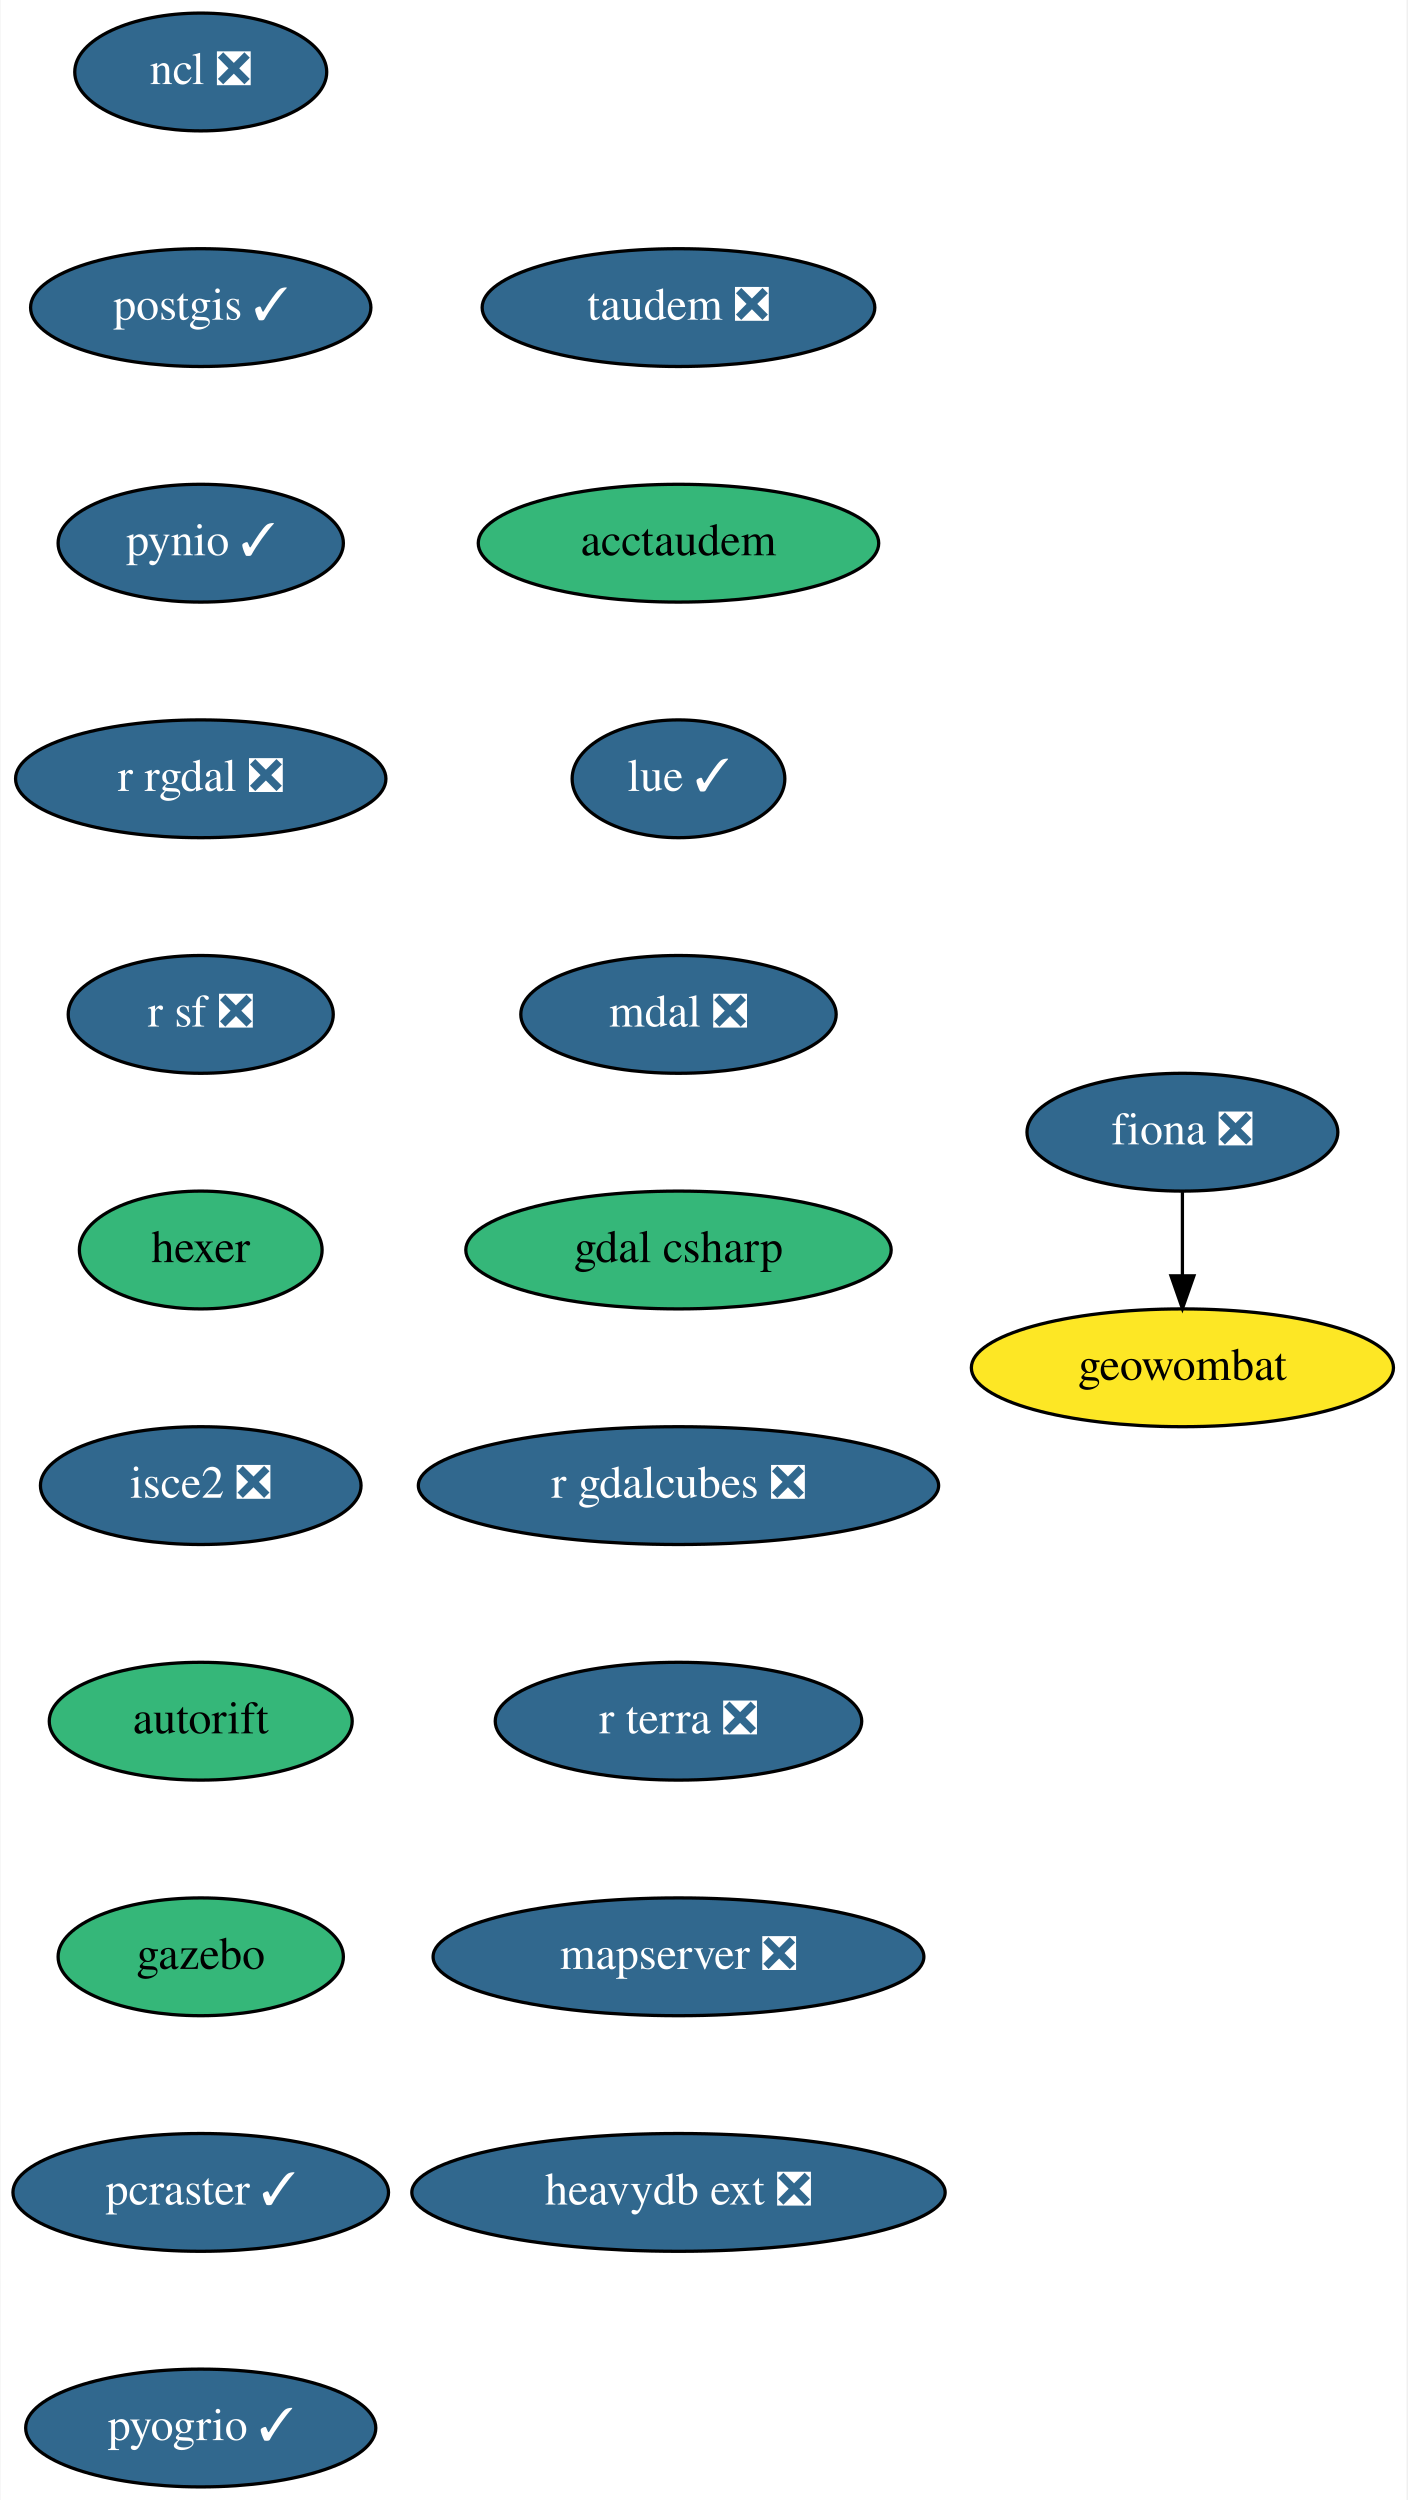
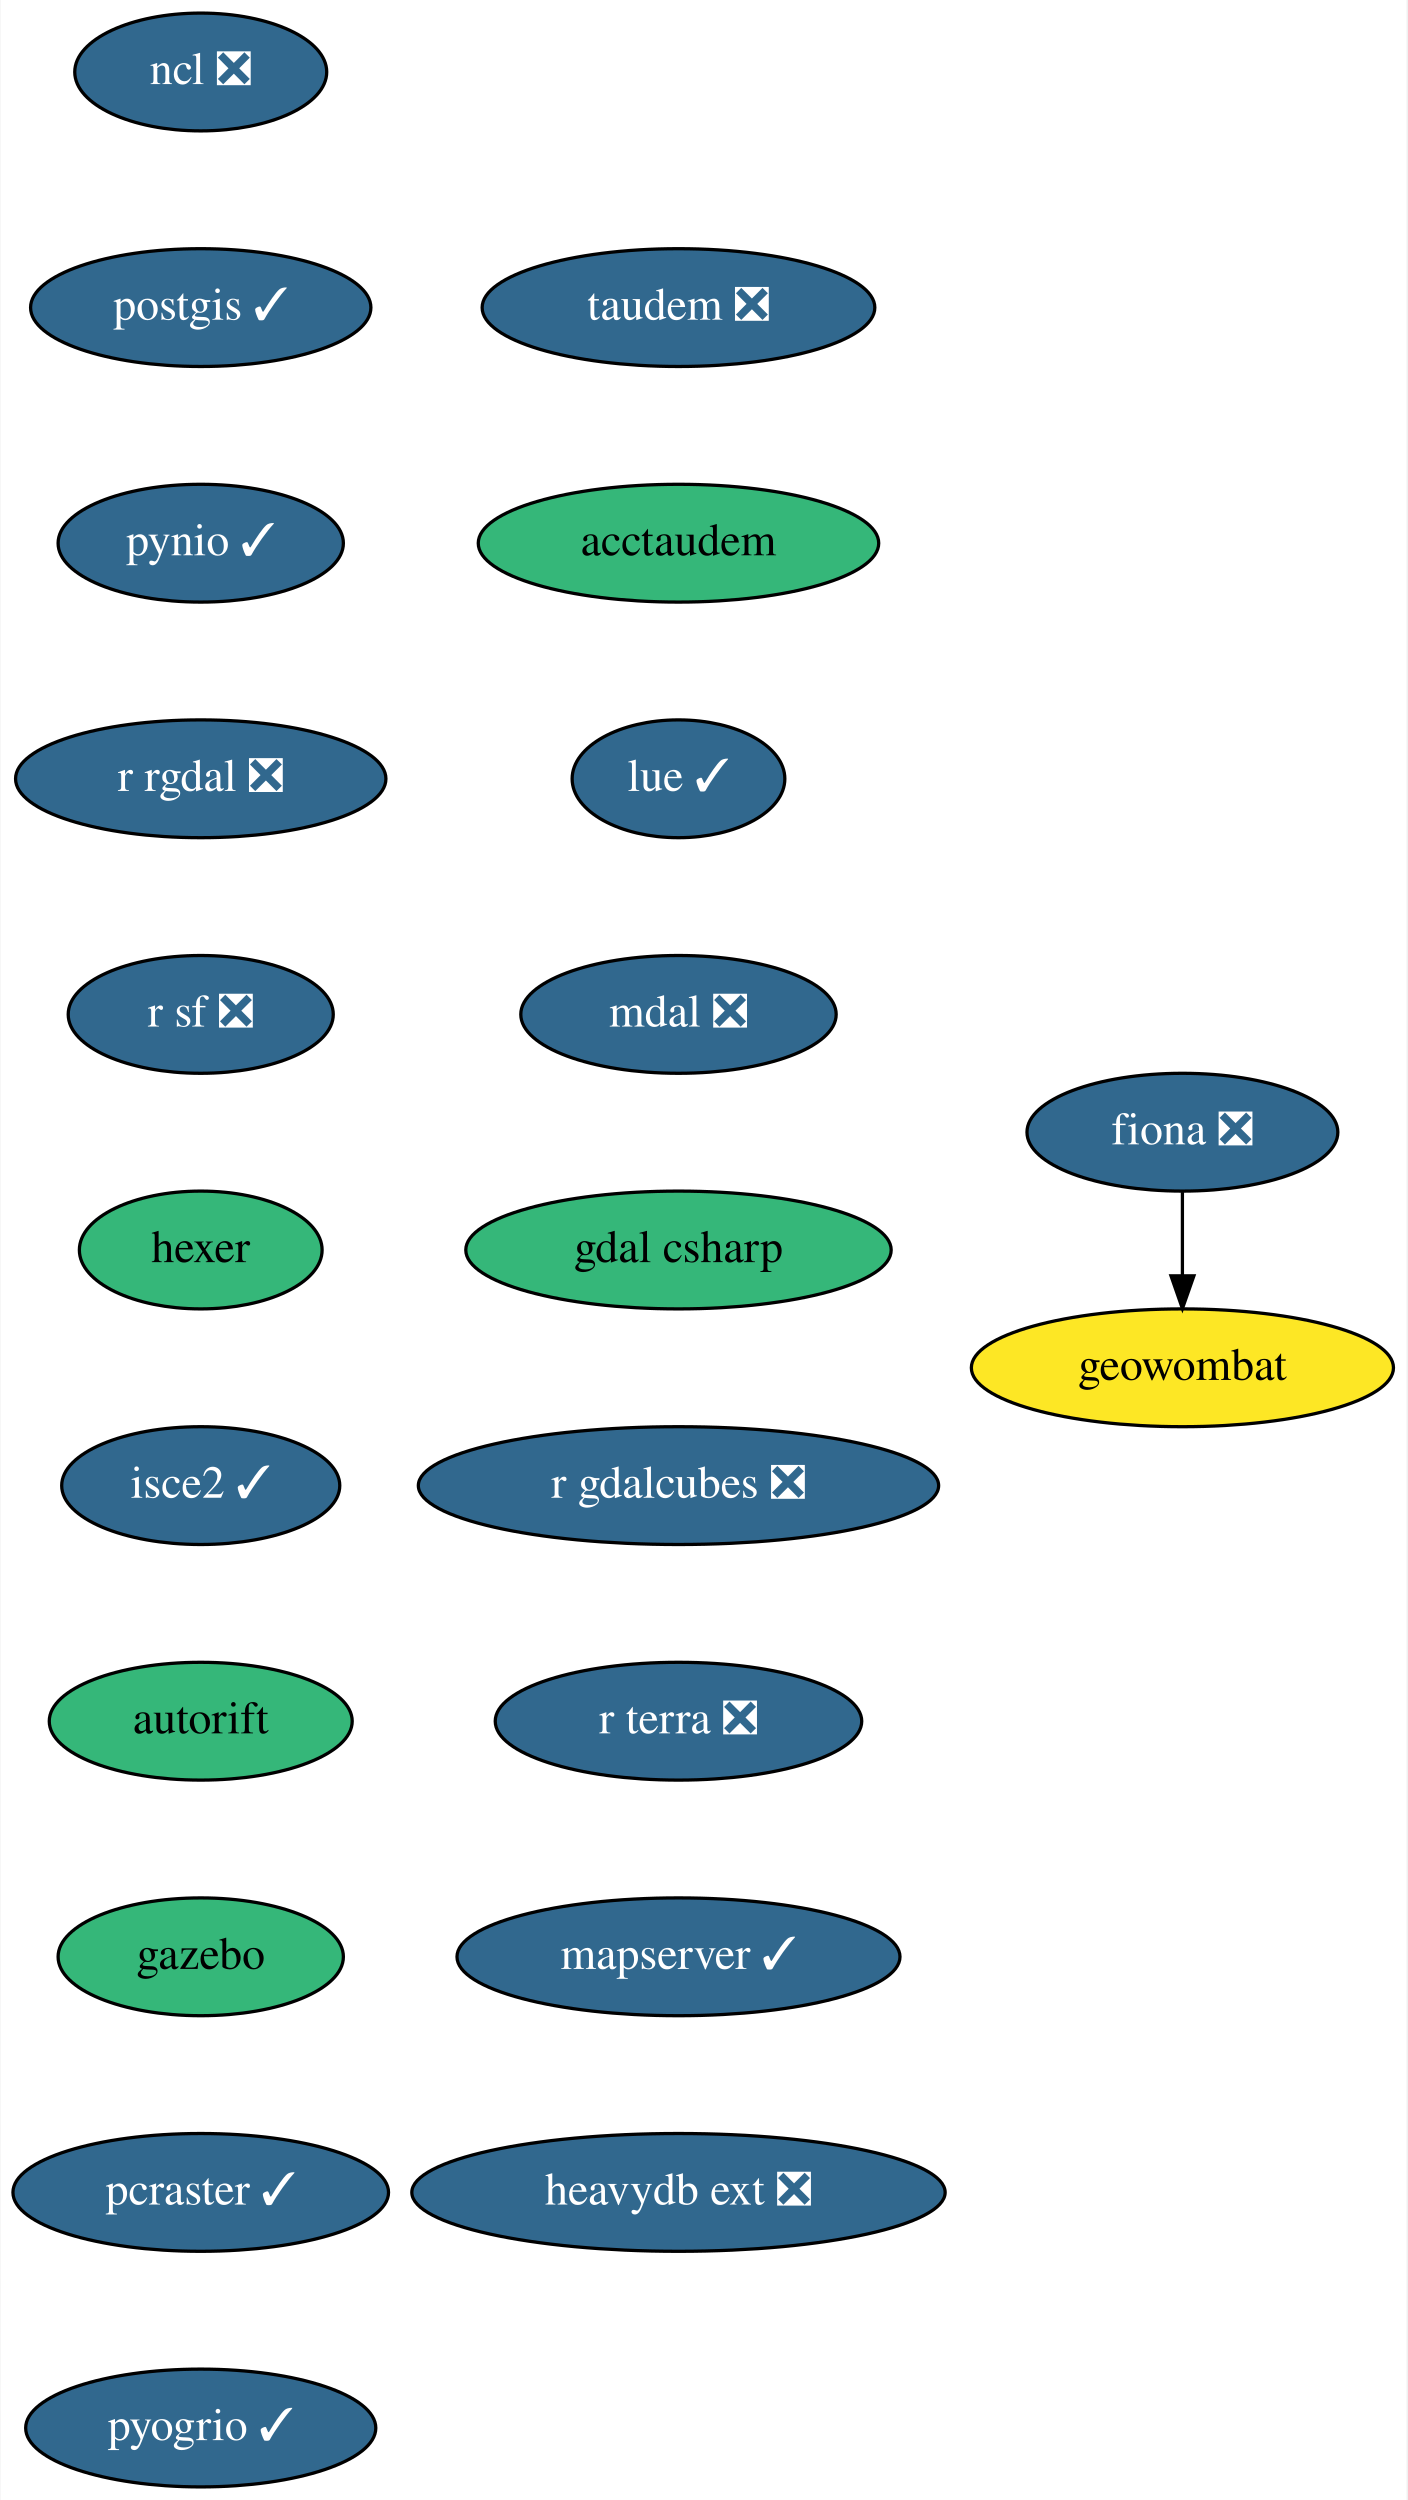
<svg xmlns="http://www.w3.org/2000/svg" xmlns:xlink="http://www.w3.org/1999/xlink" width="430pt" height="764pt" viewBox="0.00 0.00 429.69 764.00">
  <g id="graph0" class="graph" transform="scale(1 1) rotate(0) translate(4 760)">
    <polygon fill="white" stroke="none" points="-4,4 -4,-760 425.69,-760 425.69,4 -4,4" />
    <g id="node1" class="node">
      <g id="a_node1">
        <a xlink:href="https://github.com/conda-forge/fiona-feedstock/pull/202" xlink:title="fiona ❎">
          <ellipse fill="#31688e" stroke="black" cx="357.19" cy="-414" rx="47.5" ry="18" />
          <text text-anchor="middle" x="357.19" y="-410.3" font-family="Times,serif" font-size="14.00" fill="white">fiona ❎</text>
        </a>
      </g>
    </g>
    <g id="node2" class="node">
      <g id="a_node2">
        <a xlink:href="https://github.com/conda-forge/geowombat-feedstock" xlink:title="geowombat">
          <ellipse fill="#fde725" stroke="black" cx="357.19" cy="-342" rx="64.5" ry="18" />
          <text text-anchor="middle" x="357.19" y="-338.3" font-family="Times,serif" font-size="14.00">geowombat</text>
        </a>
      </g>
    </g>
    <g id="edge1" class="edge">
      <path fill="none" stroke="black" d="M357.19,-395.7C357.19,-387.98 357.19,-378.71 357.19,-370.11" />
      <polygon fill="black" stroke="black" points="360.7,-370.1 357.19,-360.1 353.7,-370.1 360.7,-370.1" />
    </g>
    <g id="node3" class="node">
      <g id="a_node3">
        <a xlink:href="https://github.com/conda-forge/ncl-feedstock/pull/129" xlink:title="ncl ❎">
          <ellipse fill="#31688e" stroke="black" cx="57.19" cy="-738" rx="38.5" ry="18" />
          <text text-anchor="middle" x="57.19" y="-734.3" font-family="Times,serif" font-size="14.00" fill="white">ncl ❎</text>
        </a>
      </g>
    </g>
    <g id="node4" class="node">
      <g id="a_node4">
        <a xlink:href="https://github.com/conda-forge/postgis-feedstock/pull/88" xlink:title="postgis ✓">
          <ellipse fill="#31688e" stroke="black" cx="57.19" cy="-666" rx="52" ry="18" />
          <text text-anchor="middle" x="57.19" y="-662.3" font-family="Times,serif" font-size="14.00" fill="white">postgis ✓</text>
        </a>
      </g>
    </g>
    <g id="node5" class="node">
      <g id="a_node5">
        <a xlink:href="https://github.com/conda-forge/pynio-feedstock/pull/122" xlink:title="pynio ✓">
          <ellipse fill="#31688e" stroke="black" cx="57.19" cy="-594" rx="43.59" ry="18" />
          <text text-anchor="middle" x="57.19" y="-590.3" font-family="Times,serif" font-size="14.00" fill="white">pynio ✓</text>
        </a>
      </g>
    </g>
    <g id="node6" class="node">
      <g id="a_node6">
        <a xlink:href="https://github.com/conda-forge/r-rgdal-feedstock/pull/63" xlink:title="r rgdal ❎">
          <ellipse fill="#31688e" stroke="black" cx="57.19" cy="-522" rx="56.59" ry="18" />
          <text text-anchor="middle" x="57.19" y="-518.3" font-family="Times,serif" font-size="14.00" fill="white">r rgdal ❎</text>
        </a>
      </g>
    </g>
    <g id="node7" class="node">
      <g id="a_node7">
        <a xlink:href="https://github.com/conda-forge/r-sf-feedstock/pull/83" xlink:title="r sf ❎">
          <ellipse fill="#31688e" stroke="black" cx="57.19" cy="-450" rx="40.5" ry="18" />
          <text text-anchor="middle" x="57.19" y="-446.3" font-family="Times,serif" font-size="14.00" fill="white">r sf ❎</text>
        </a>
      </g>
    </g>
    <g id="node8" class="node">
      <g id="a_node8">
        <a xlink:href="https://github.com/conda-forge/hexer-feedstock" xlink:title="hexer">
          <ellipse fill="#35b779" stroke="black" cx="57.19" cy="-378" rx="37.09" ry="18" />
          <text text-anchor="middle" x="57.19" y="-374.3" font-family="Times,serif" font-size="14.00">hexer</text>
        </a>
      </g>
    </g>
    <g id="node9" class="node">
      <g id="a_node9">
-         <a xlink:href="https://github.com/conda-forge/isce2-feedstock/pull/58" xlink:title="isce2 ❎">
-           <ellipse fill="#31688e" stroke="black" cx="57.19" cy="-306" rx="48.99" ry="18" />
-           <text text-anchor="middle" x="57.19" y="-302.3" font-family="Times,serif" font-size="14.00" fill="white">isce2 ❎</text>
+         <a xlink:href="https://github.com/conda-forge/isce2-feedstock/pull/58" xlink:title="isce2 ✓">
+           <ellipse fill="#31688e" stroke="black" cx="57.19" cy="-306" rx="42.49" ry="18" />
+           <text text-anchor="middle" x="57.19" y="-302.3" font-family="Times,serif" font-size="14.00" fill="white">isce2 ✓</text>
        </a>
      </g>
    </g>
    <g id="node10" class="node">
      <g id="a_node10">
        <a xlink:href="https://github.com/conda-forge/autorift-feedstock" xlink:title="autorift">
          <ellipse fill="#35b779" stroke="black" cx="57.19" cy="-234" rx="46.29" ry="18" />
          <text text-anchor="middle" x="57.19" y="-230.3" font-family="Times,serif" font-size="14.00">autorift</text>
        </a>
      </g>
    </g>
    <g id="node11" class="node">
      <g id="a_node11">
        <a xlink:href="https://github.com/conda-forge/gazebo-feedstock" xlink:title="gazebo">
          <ellipse fill="#35b779" stroke="black" cx="57.19" cy="-162" rx="43.59" ry="18" />
          <text text-anchor="middle" x="57.19" y="-158.3" font-family="Times,serif" font-size="14.00">gazebo</text>
        </a>
      </g>
    </g>
    <g id="node12" class="node">
      <g id="a_node12">
        <a xlink:href="https://github.com/conda-forge/pcraster-feedstock/pull/21" xlink:title="pcraster ✓">
          <ellipse fill="#31688e" stroke="black" cx="57.19" cy="-90" rx="57.39" ry="18" />
          <text text-anchor="middle" x="57.19" y="-86.3" font-family="Times,serif" font-size="14.00" fill="white">pcraster ✓</text>
        </a>
      </g>
    </g>
    <g id="node13" class="node">
      <g id="a_node13">
        <a xlink:href="https://github.com/conda-forge/pyogrio-feedstock/pull/32" xlink:title="pyogrio ✓">
          <ellipse fill="#31688e" stroke="black" cx="57.19" cy="-18" rx="53.5" ry="18" />
          <text text-anchor="middle" x="57.19" y="-14.3" font-family="Times,serif" font-size="14.00" fill="white">pyogrio ✓</text>
        </a>
      </g>
    </g>
    <g id="node14" class="node">
      <g id="a_node14">
        <a xlink:href="https://github.com/conda-forge/taudem-feedstock/pull/15" xlink:title="taudem ❎">
          <ellipse fill="#31688e" stroke="black" cx="203.19" cy="-666" rx="60" ry="18" />
          <text text-anchor="middle" x="203.19" y="-662.3" font-family="Times,serif" font-size="14.00" fill="white">taudem ❎</text>
        </a>
      </g>
    </g>
    <g id="node15" class="node">
      <g id="a_node15">
        <a xlink:href="https://github.com/conda-forge/acctaudem-feedstock" xlink:title="acctaudem">
          <ellipse fill="#35b779" stroke="black" cx="203.19" cy="-594" rx="61.19" ry="18" />
          <text text-anchor="middle" x="203.19" y="-590.3" font-family="Times,serif" font-size="14.00">acctaudem</text>
        </a>
      </g>
    </g>
    <g id="node16" class="node">
      <g id="a_node16">
        <a xlink:href="https://github.com/conda-forge/lue-feedstock/pull/29" xlink:title="lue ✓">
          <ellipse fill="#31688e" stroke="black" cx="203.19" cy="-522" rx="32.5" ry="18" />
          <text text-anchor="middle" x="203.19" y="-518.3" font-family="Times,serif" font-size="14.00" fill="white">lue ✓</text>
        </a>
      </g>
    </g>
    <g id="node17" class="node">
      <g id="a_node17">
        <a xlink:href="https://github.com/conda-forge/mdal-feedstock/pull/34" xlink:title="mdal ❎">
          <ellipse fill="#31688e" stroke="black" cx="203.19" cy="-450" rx="48.19" ry="18" />
          <text text-anchor="middle" x="203.19" y="-446.3" font-family="Times,serif" font-size="14.00" fill="white">mdal ❎</text>
        </a>
      </g>
    </g>
    <g id="node18" class="node">
      <g id="a_node18">
        <a xlink:href="https://github.com/conda-forge/gdal-csharp-feedstock" xlink:title="gdal csharp">
          <ellipse fill="#35b779" stroke="black" cx="203.19" cy="-378" rx="65" ry="18" />
          <text text-anchor="middle" x="203.19" y="-374.3" font-family="Times,serif" font-size="14.00">gdal csharp</text>
        </a>
      </g>
    </g>
    <g id="node19" class="node">
      <g id="a_node19">
        <a xlink:href="https://github.com/conda-forge/r-gdalcubes-feedstock/pull/41" xlink:title="r gdalcubes ❎">
          <ellipse fill="#31688e" stroke="black" cx="203.19" cy="-306" rx="79.5" ry="18" />
          <text text-anchor="middle" x="203.19" y="-302.3" font-family="Times,serif" font-size="14.00" fill="white">r gdalcubes ❎</text>
        </a>
      </g>
    </g>
    <g id="node20" class="node">
      <g id="a_node20">
        <a xlink:href="https://github.com/conda-forge/r-terra-feedstock/pull/50" xlink:title="r terra ❎">
          <ellipse fill="#31688e" stroke="black" cx="203.19" cy="-234" rx="56" ry="18" />
          <text text-anchor="middle" x="203.19" y="-230.3" font-family="Times,serif" font-size="14.00" fill="white">r terra ❎</text>
        </a>
      </g>
    </g>
    <g id="node21" class="node">
      <g id="a_node21">
-         <a xlink:href="https://github.com/conda-forge/mapserver-feedstock/pull/17" xlink:title="mapserver ❎">
-           <ellipse fill="#31688e" stroke="black" cx="203.19" cy="-162" rx="74.99" ry="18" />
-           <text text-anchor="middle" x="203.19" y="-158.3" font-family="Times,serif" font-size="14.00" fill="white">mapserver ❎</text>
+         <a xlink:href="https://github.com/conda-forge/mapserver-feedstock/pull/17" xlink:title="mapserver ✓">
+           <ellipse fill="#31688e" stroke="black" cx="203.19" cy="-162" rx="67.69" ry="18" />
+           <text text-anchor="middle" x="203.19" y="-158.3" font-family="Times,serif" font-size="14.00" fill="white">mapserver ✓</text>
        </a>
      </g>
    </g>
    <g id="node22" class="node">
      <g id="a_node22">
        <a xlink:href="https://github.com/conda-forge/heavydb-ext-feedstock/pull/26" xlink:title="heavydb ext ❎">
          <ellipse fill="#31688e" stroke="black" cx="203.19" cy="-90" rx="81.49" ry="18" />
          <text text-anchor="middle" x="203.19" y="-86.3" font-family="Times,serif" font-size="14.00" fill="white">heavydb ext ❎</text>
        </a>
      </g>
    </g>
  </g>
</svg>
